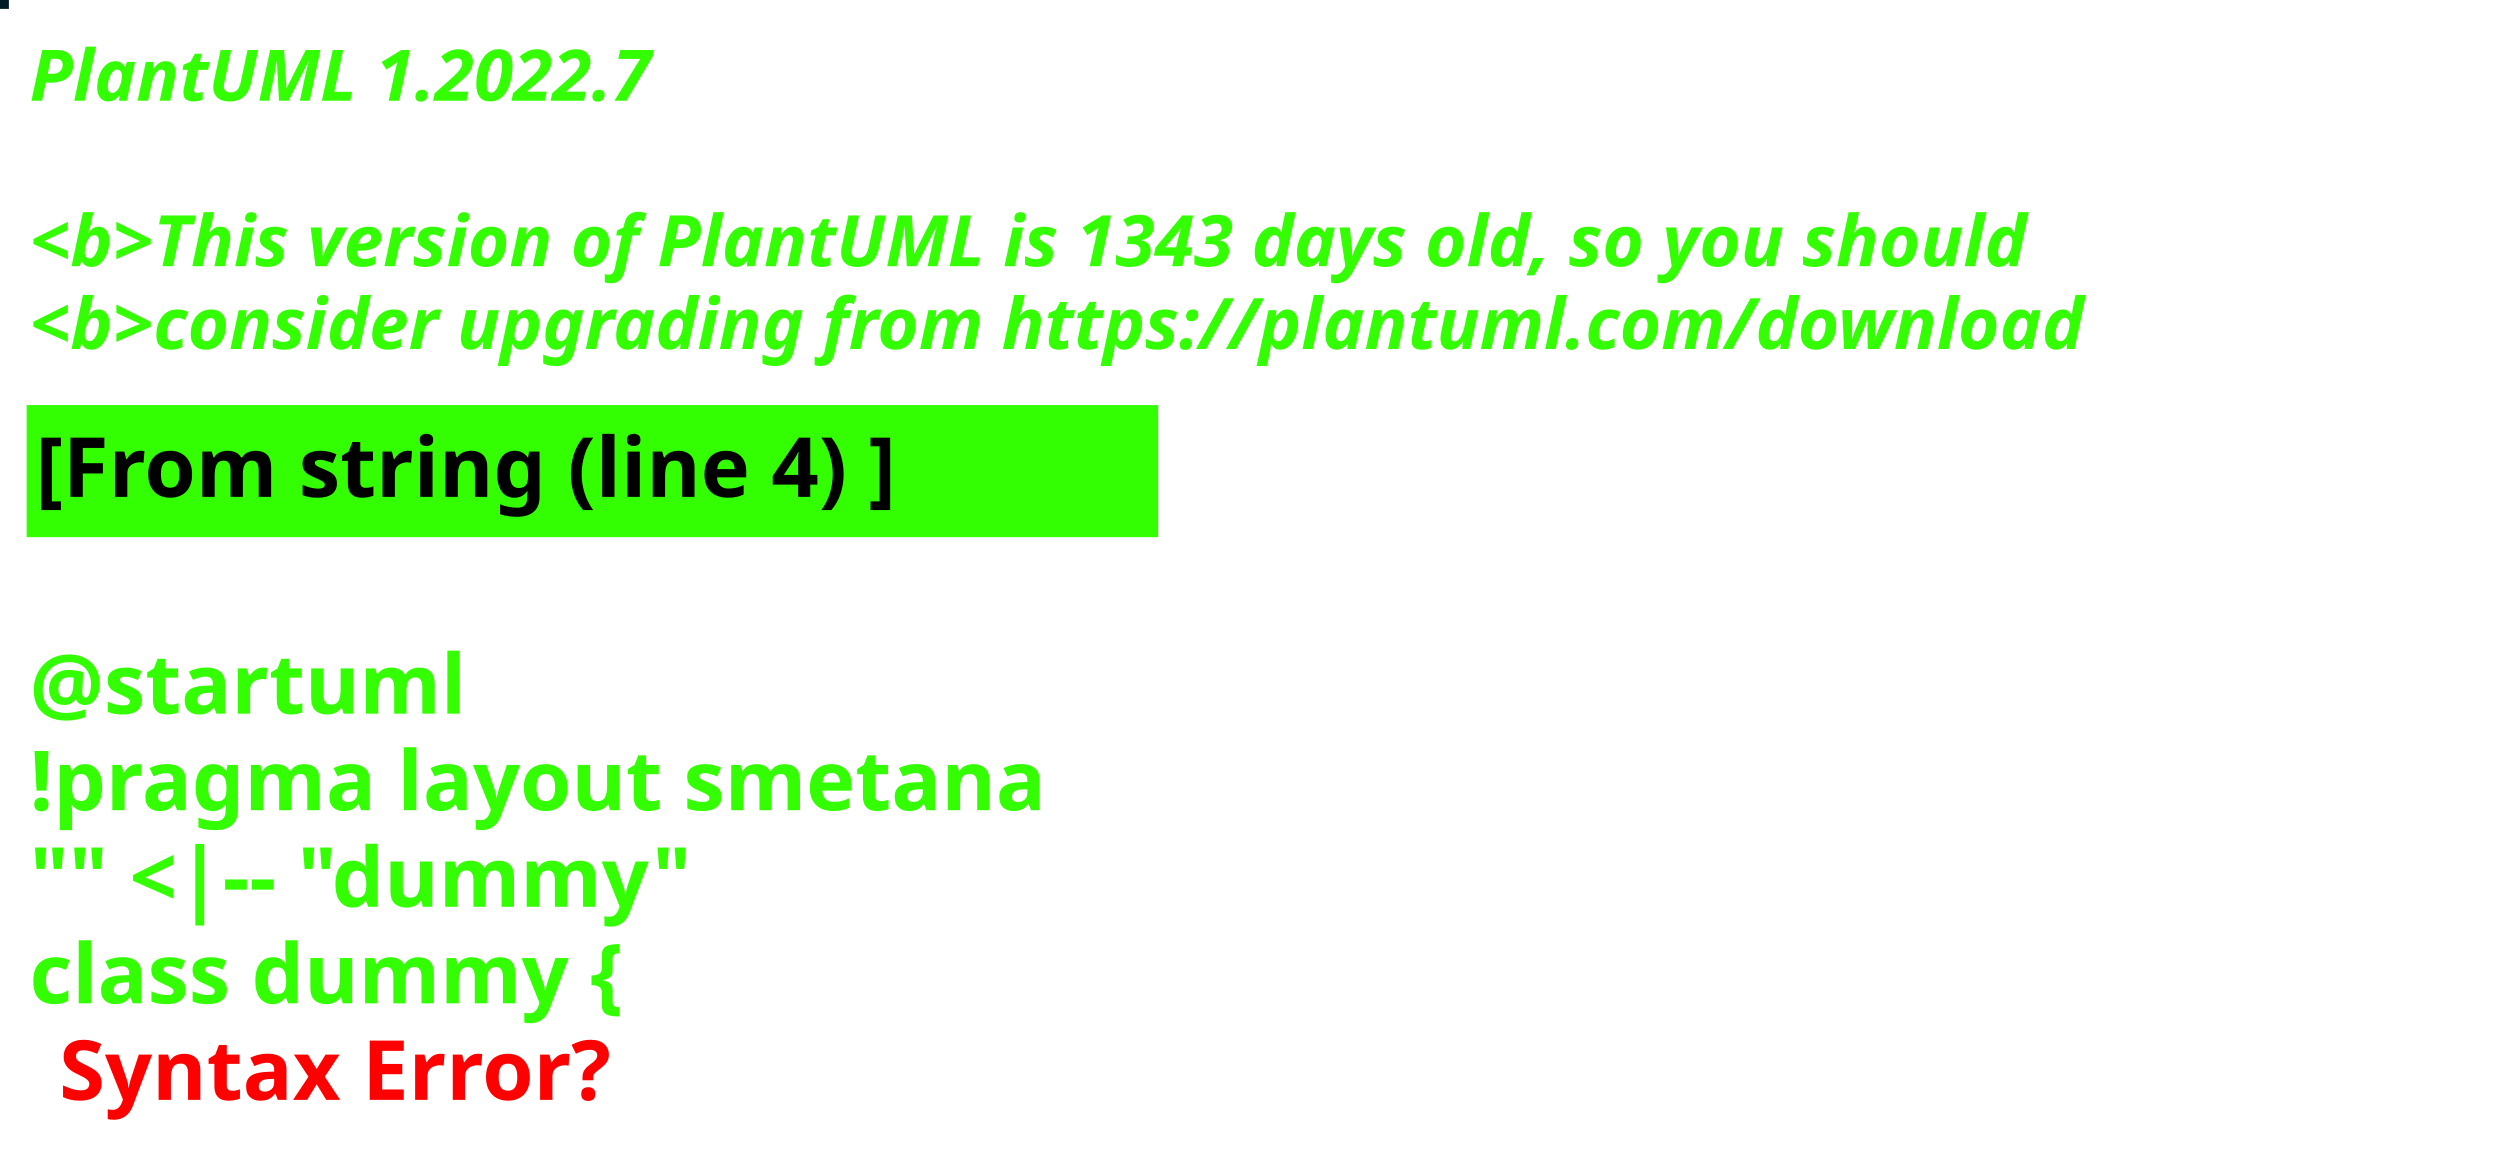
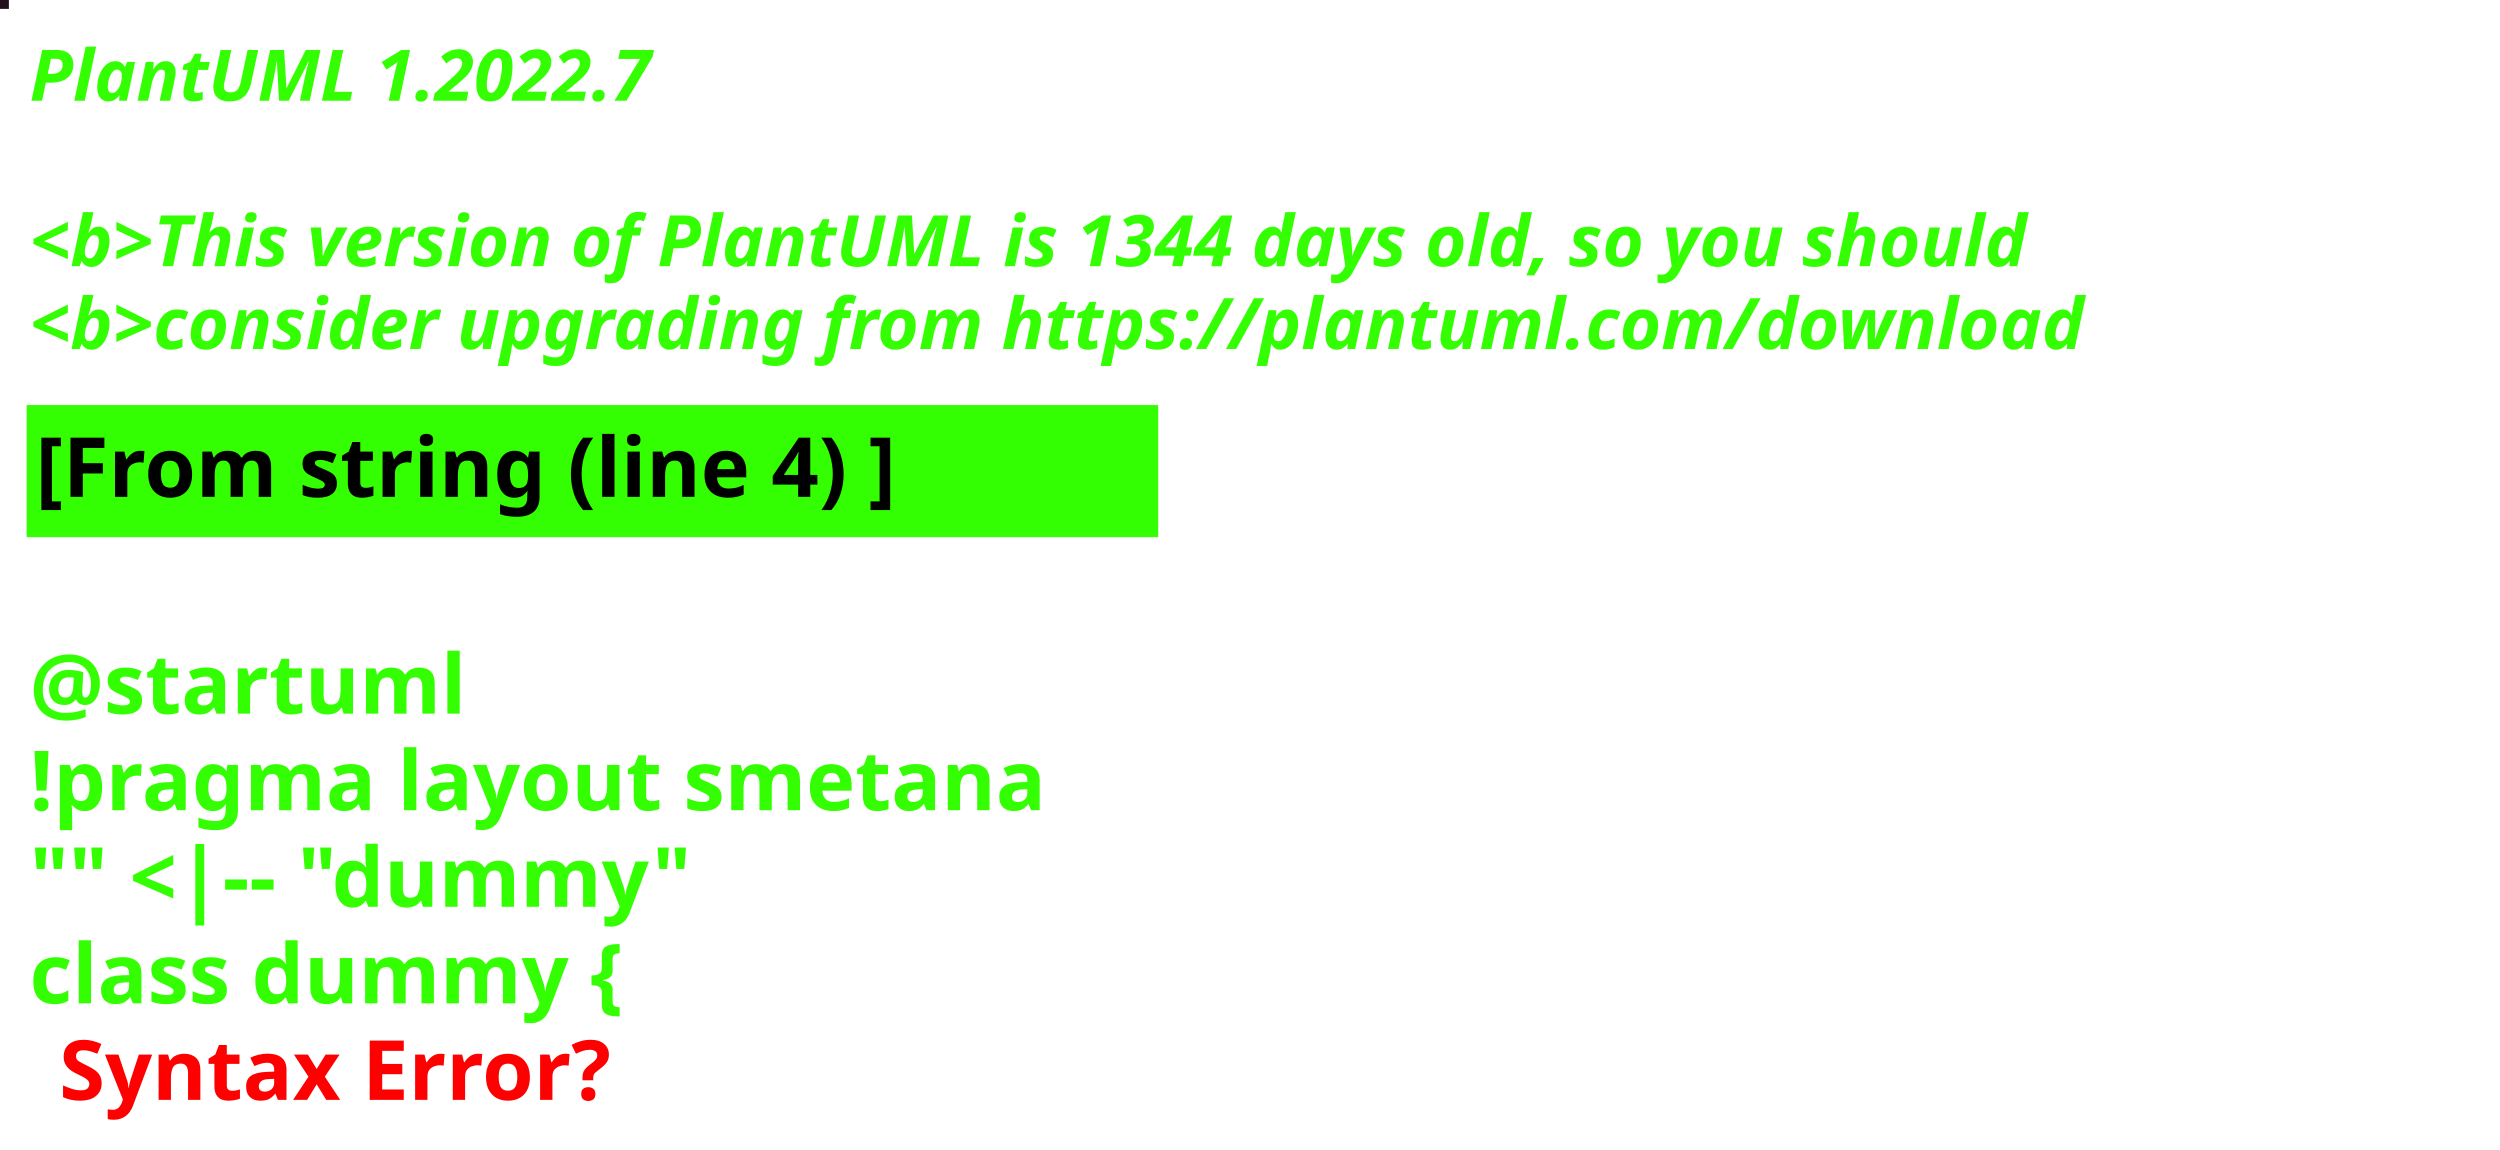
<svg xmlns="http://www.w3.org/2000/svg" contentStyleType="text/css" height="194px" preserveAspectRatio="none" style="width:422px;height:194px;background:#000000;" version="1.1" viewBox="0 0 422 194" width="422px" zoomAndPan="magnify">
  <defs />
  <g>
-     <rect fill="#001D25" height="1" style="stroke:#001D25;stroke-width:1.0;" width="1" x="0" y="0" />
+     <rect fill="#23121C" height="1" style="stroke:#23121C;stroke-width:1.0;" width="1" x="0" y="0" />
    <text fill="#33FF02" font-family="sans-serif" font-size="12" font-style="italic" font-weight="bold" lengthAdjust="spacing" textLength="127" x="5" y="17">PlantUML 1.2022.7</text>
    <text fill="#33FF02" font-family="sans-serif" font-size="12" font-style="italic" font-weight="bold" lengthAdjust="spacing" textLength="4" x="5" y="30.969"> </text>
-     <text fill="#33FF02" font-family="sans-serif" font-size="12" font-style="italic" font-weight="bold" lengthAdjust="spacing" textLength="407" x="5" y="44.938">&lt;b&gt;This version of PlantUML is 1343 days old, so you should</text>
+     <text fill="#33FF02" font-family="sans-serif" font-size="12" font-style="italic" font-weight="bold" lengthAdjust="spacing" textLength="407" x="5" y="44.938">&lt;b&gt;This version of PlantUML is 1344 days old, so you should</text>
    <text fill="#33FF02" font-family="sans-serif" font-size="12" font-style="italic" font-weight="bold" lengthAdjust="spacing" textLength="408" x="5" y="58.906">&lt;b&gt;consider upgrading from https://plantuml.com/download</text>
    <rect fill="#33FF02" height="21.297" style="stroke:#33FF02;stroke-width:1.0;" width="190" x="5" y="68.875" />
    <text fill="#000000" font-family="sans-serif" font-size="14" font-weight="bold" lengthAdjust="spacing" textLength="168" x="6" y="83.875">[From string (line 4) ]</text>
    <text fill="#33FF02" font-family="sans-serif" font-size="14" font-weight="bold" lengthAdjust="spacing" textLength="5" x="5" y="104.172"> </text>
    <text fill="#33FF02" font-family="sans-serif" font-size="14" font-weight="bold" lengthAdjust="spacing" textLength="79" x="5" y="120.469">@startuml</text>
    <text fill="#33FF02" font-family="sans-serif" font-size="14" font-weight="bold" lengthAdjust="spacing" textLength="190" x="5" y="136.766">!pragma layout smetana</text>
    <text fill="#33FF02" font-family="sans-serif" font-size="14" font-weight="bold" lengthAdjust="spacing" textLength="124" x="5" y="153.062">"" &lt;|-- "dummy"</text>
    <text fill="#33FF02" font-family="sans-serif" font-size="14" font-weight="bold" lengthAdjust="spacing" text-decoration="wavy underline" textLength="117" x="5" y="169.359">class dummy {</text>
    <text fill="#FF0000" font-family="sans-serif" font-size="14" font-weight="bold" lengthAdjust="spacing" textLength="106" x="10" y="185.656">Syntax Error?</text>
  </g>
</svg>
